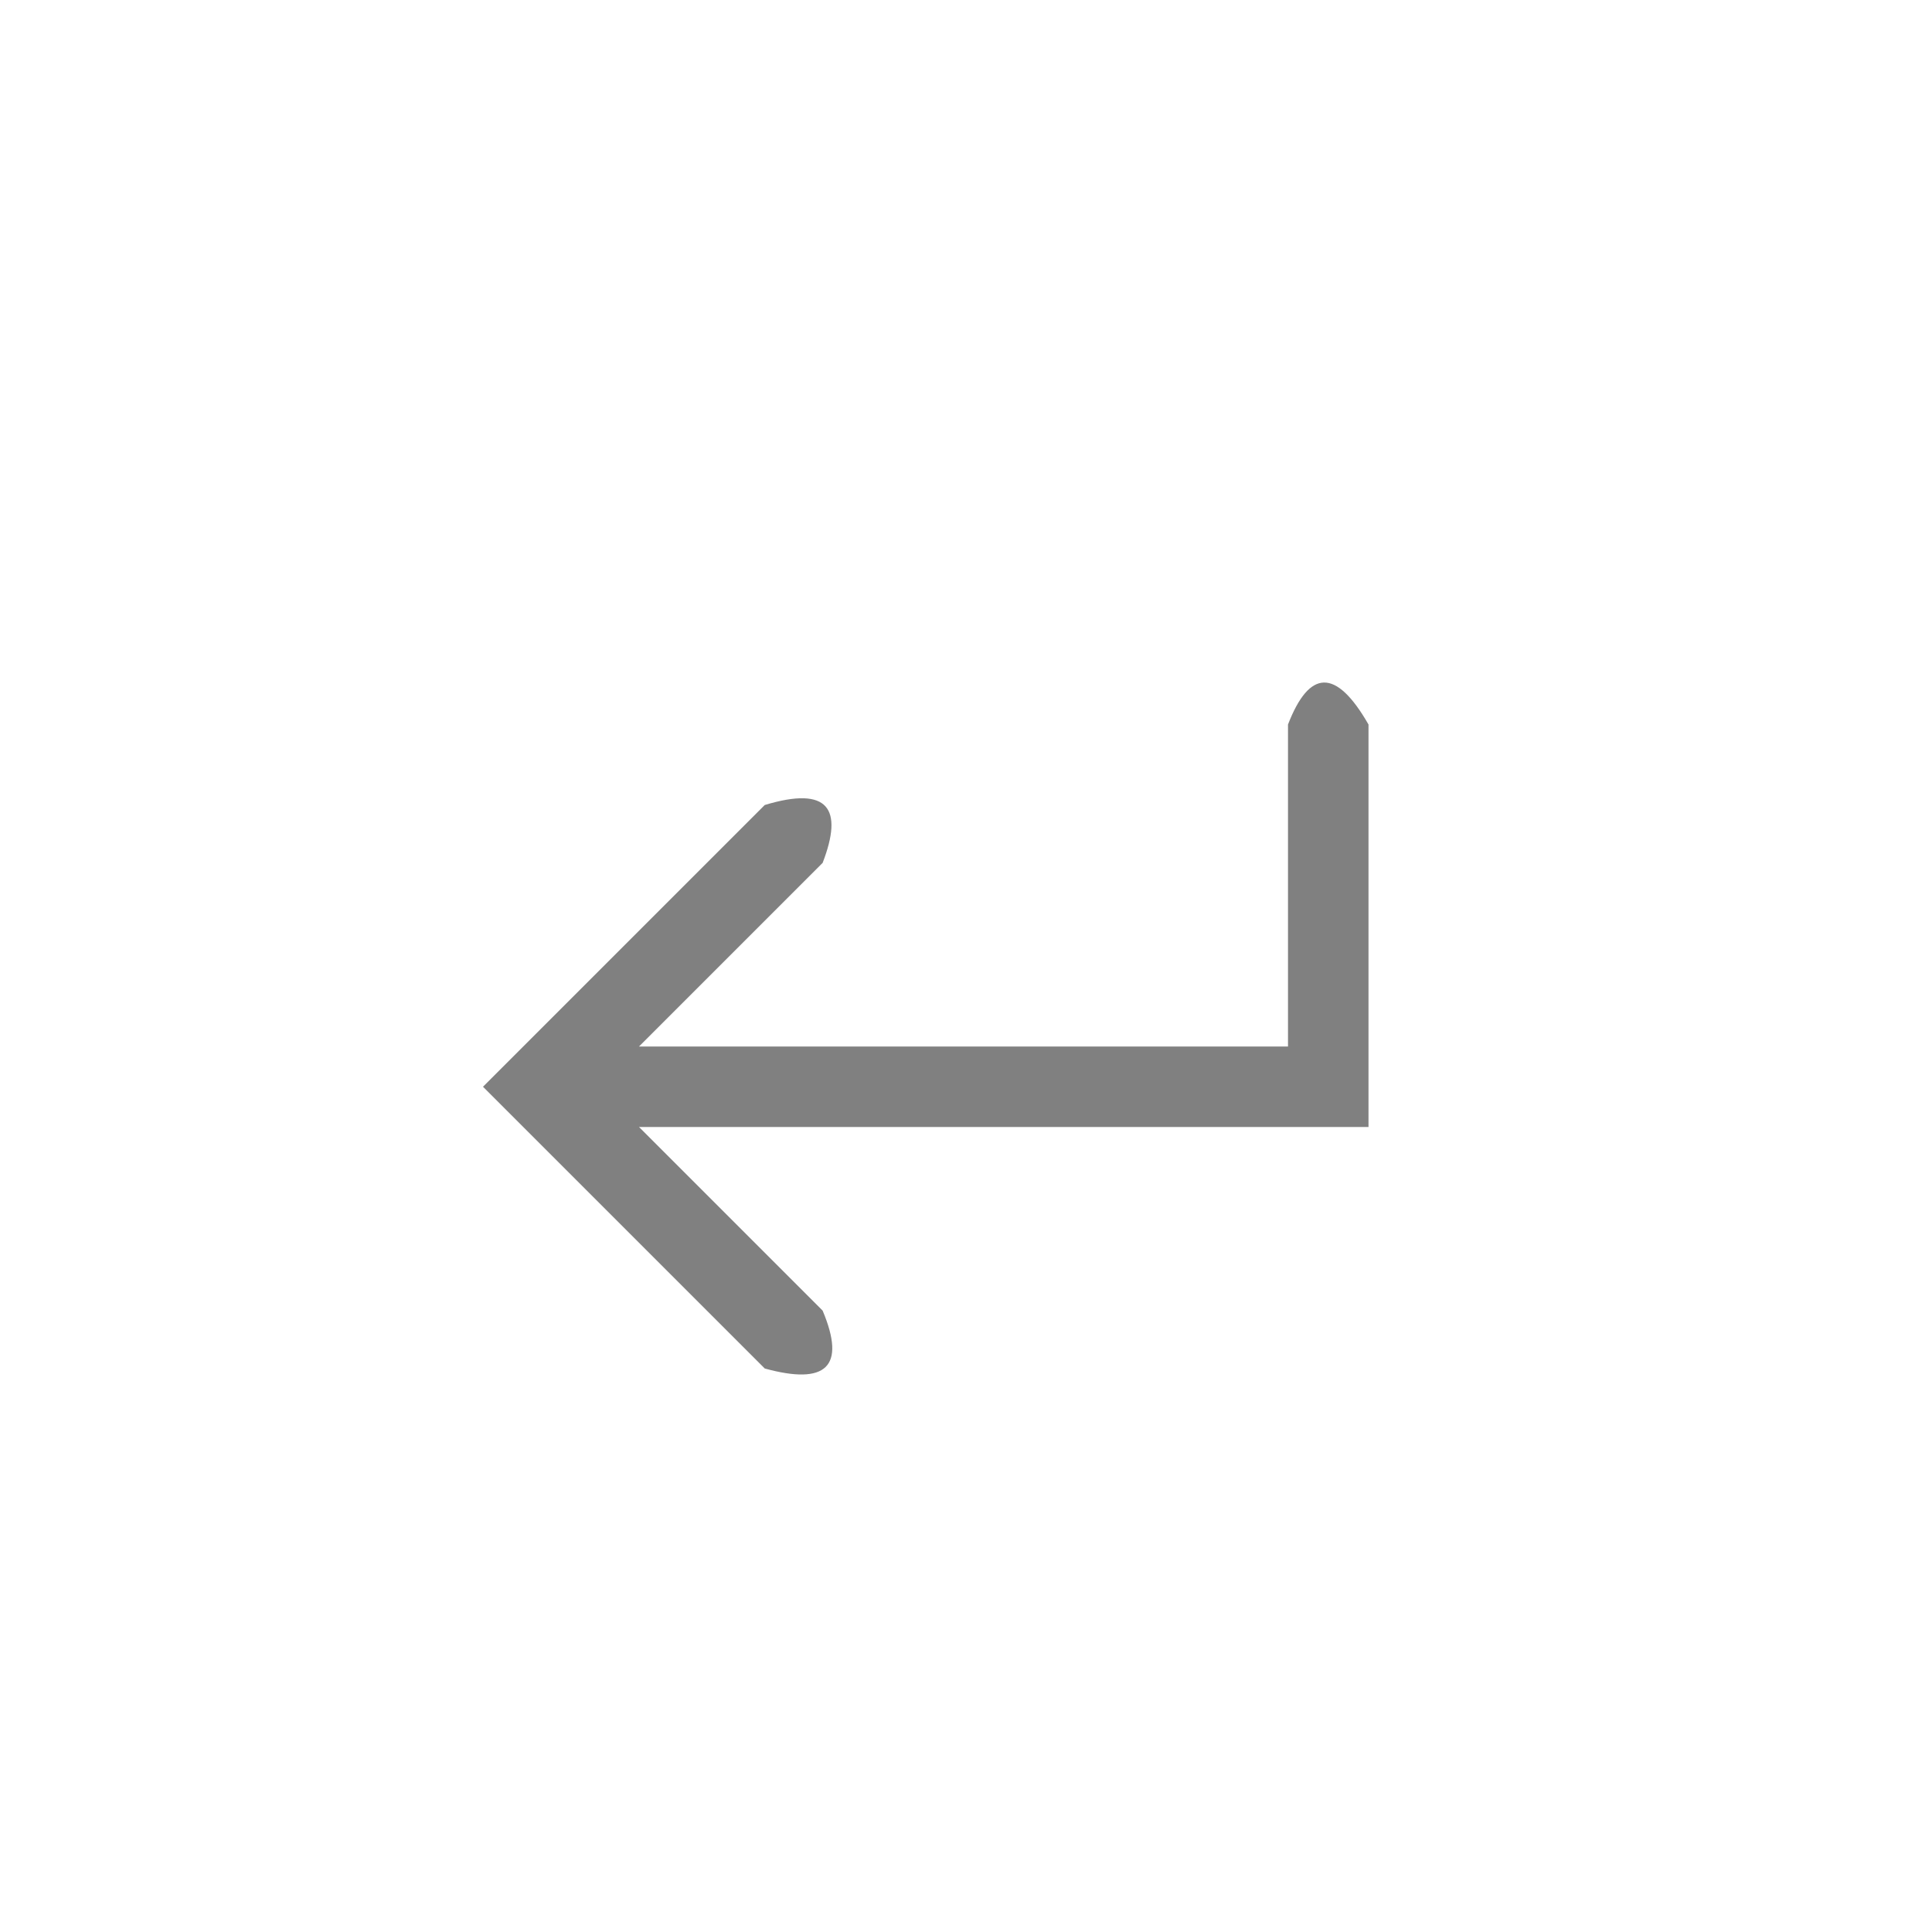
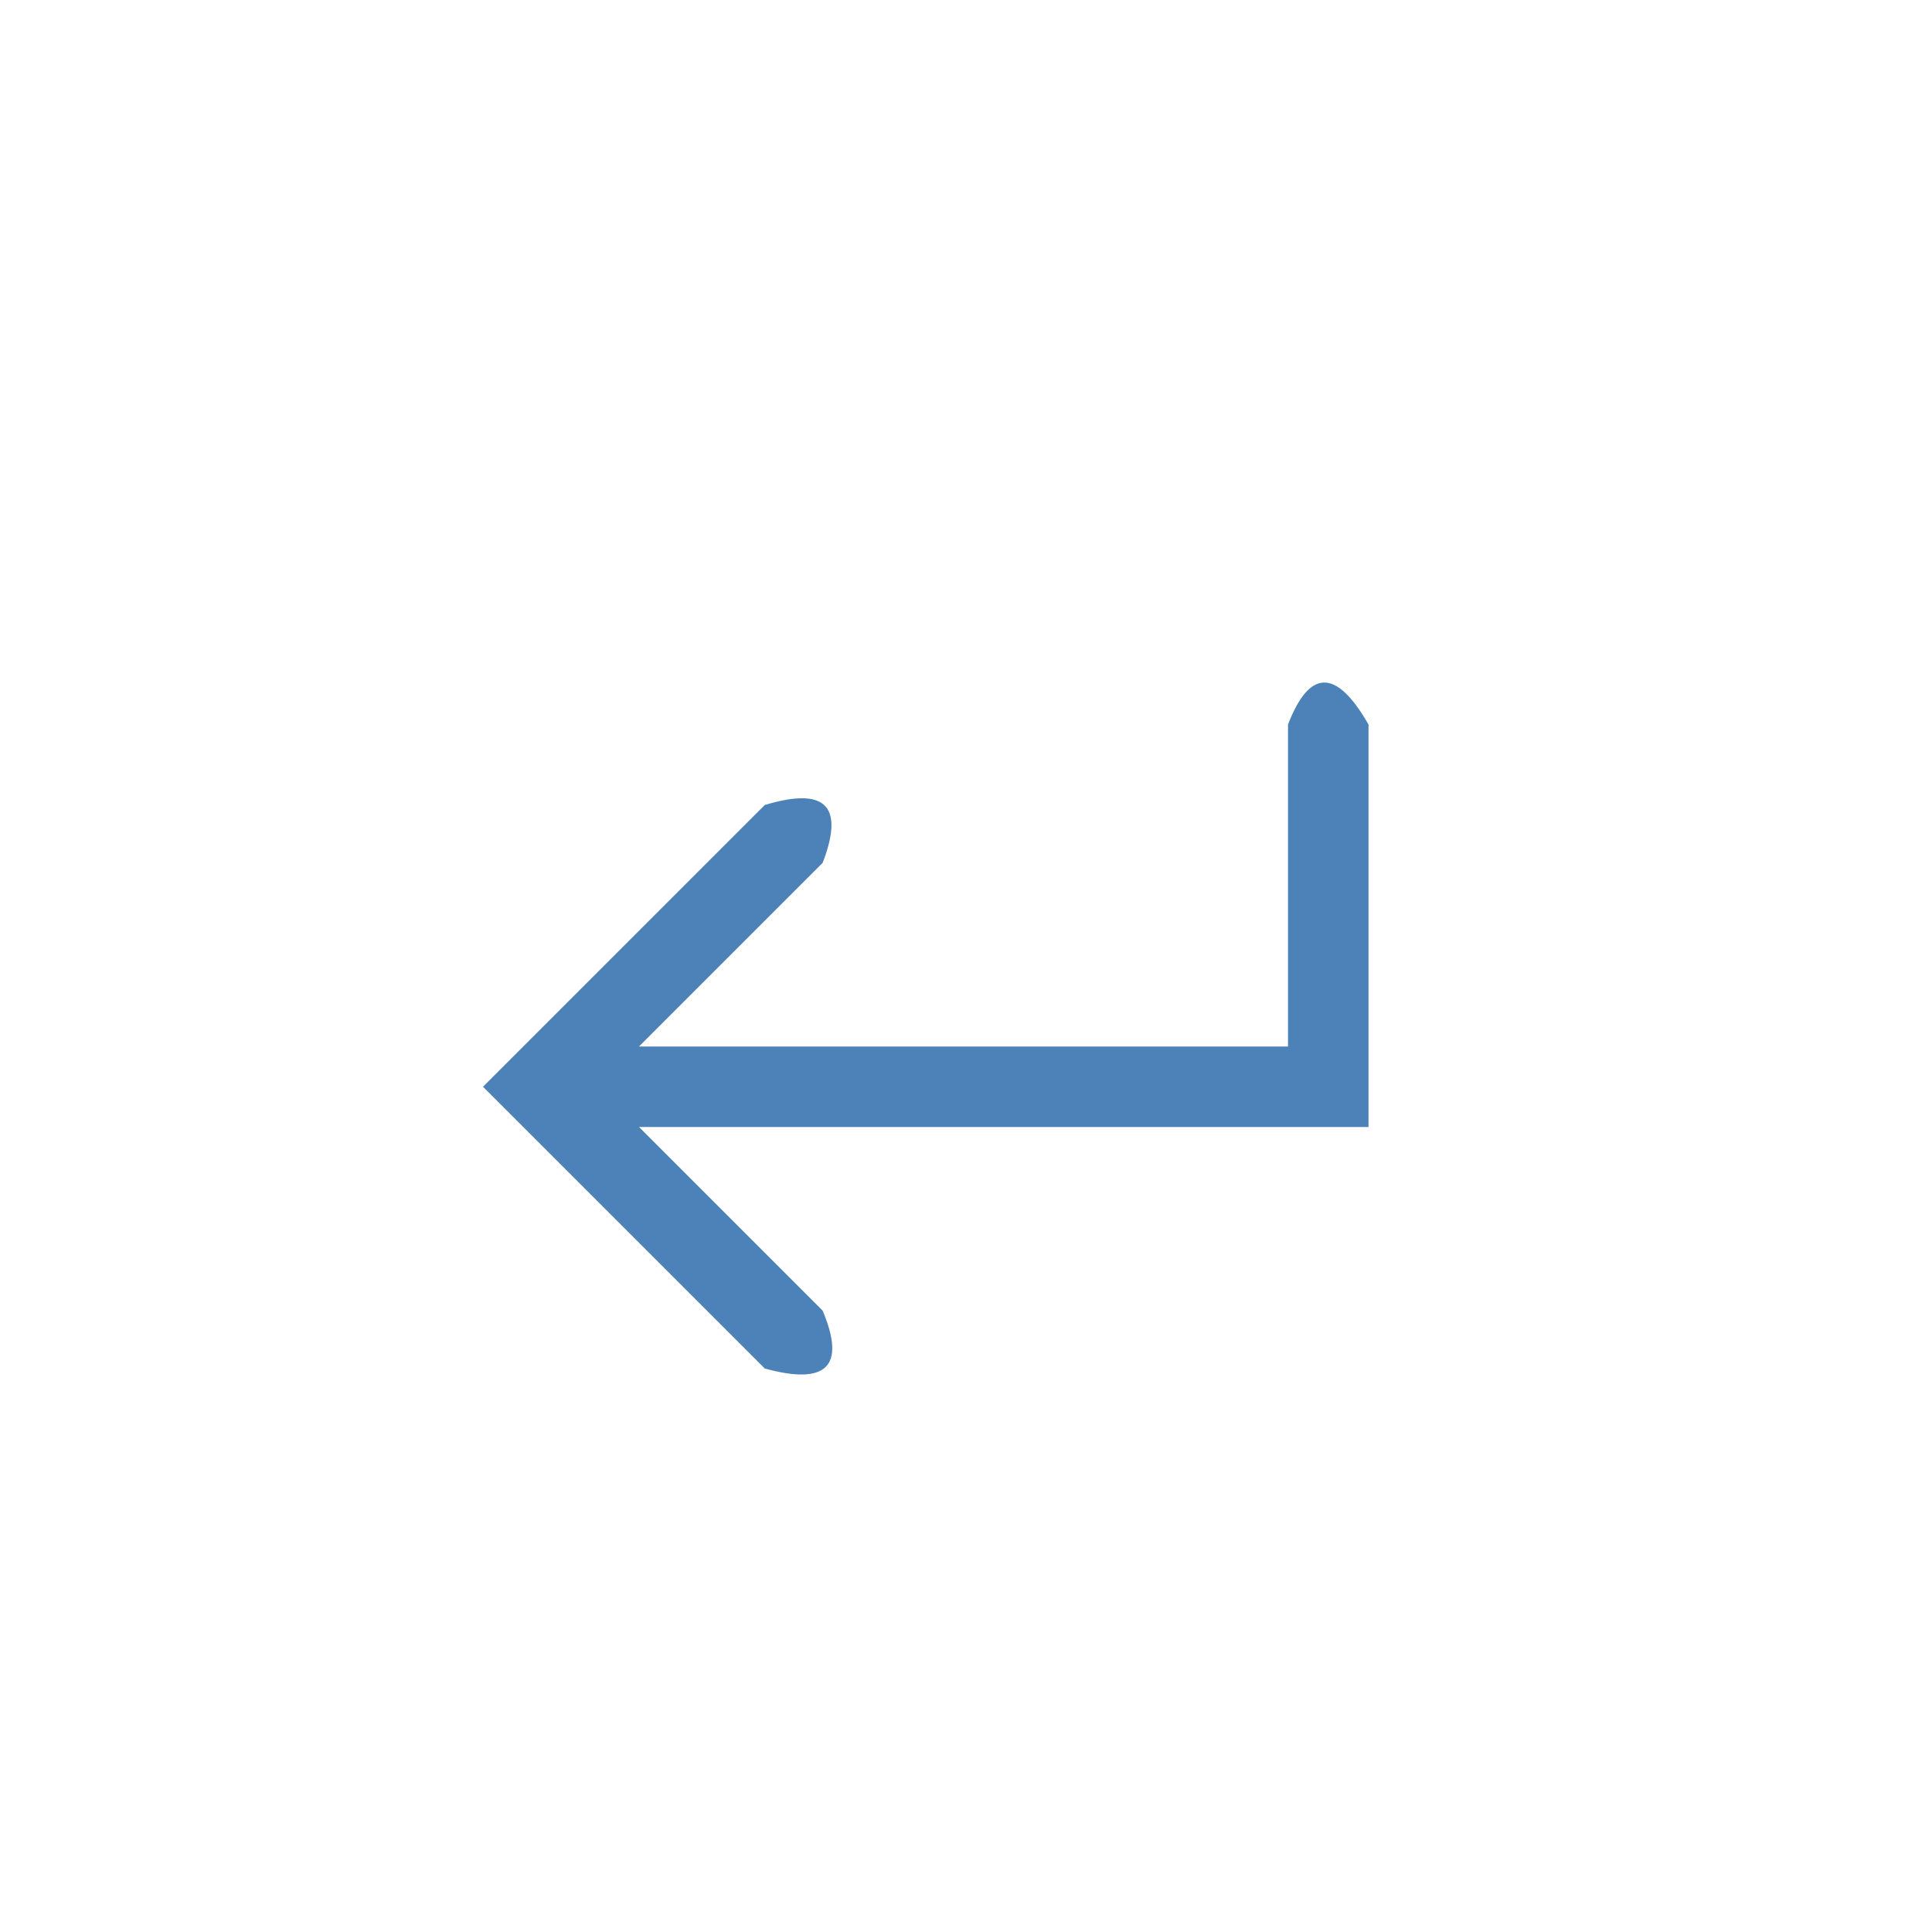
<svg xmlns="http://www.w3.org/2000/svg" viewBox="0 0 24 24">
-   <path d="m16 9v4h-8.062l2.281-2.281c.258-.669.078-.96-.719-.719l-2.781 2.781-.719.719.719.719 2.781 2.781c.758.208 1.015-.016.719-.719l-2.281-2.281h9.062v-1-4c-.407-.71-.737-.68-1 0z" fill="#808080" />
+   <path d="m16 9v4h-8.062l2.281-2.281c.258-.669.078-.96-.719-.719l-2.781 2.781-.719.719.719.719 2.781 2.781c.758.208 1.015-.016.719-.719l-2.281-2.281h9.062v-1-4c-.407-.71-.737-.68-1 0z" fill="#4d82b8" />
</svg>
